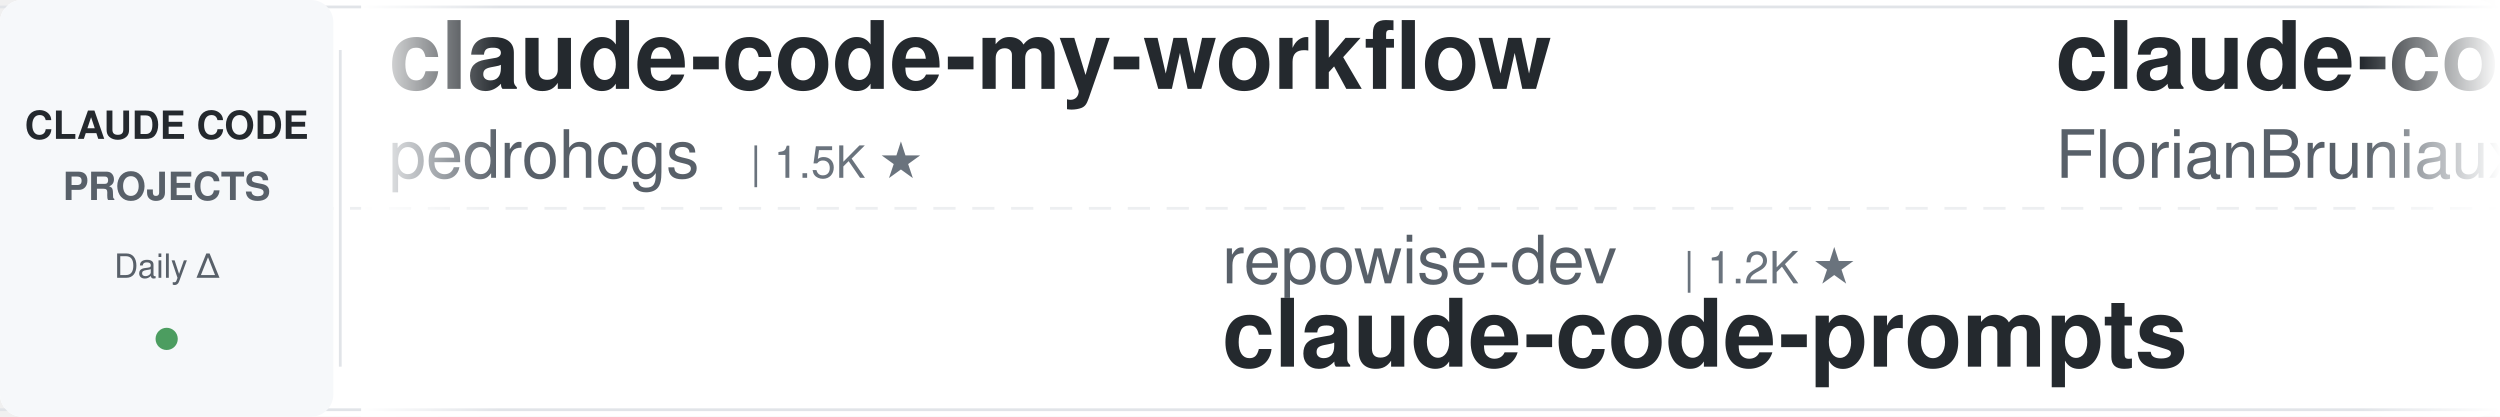
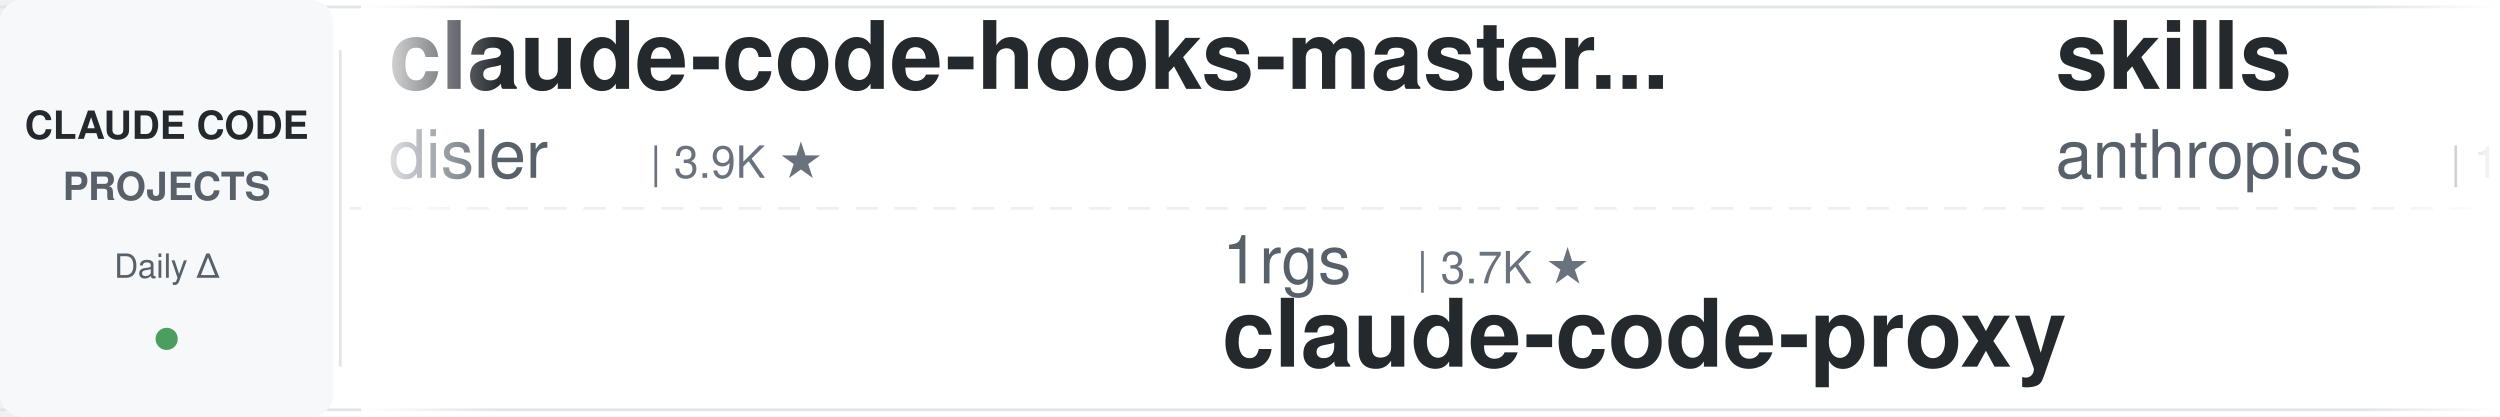
<svg xmlns="http://www.w3.org/2000/svg" width="900" height="150">
  <defs>
    <linearGradient id="leftFade" x1="0%" y1="0%" x2="100%" y2="0%">
      <stop offset="0%" style="stop-color:#ffffff;stop-opacity:1" />
      <stop offset="100%" style="stop-color:#ffffff;stop-opacity:0" />
    </linearGradient>
    <linearGradient id="rightFade" x1="0%" y1="0%" x2="100%" y2="0%">
      <stop offset="0%" style="stop-color:#ffffff;stop-opacity:0" />
      <stop offset="100%" style="stop-color:#ffffff;stop-opacity:1" />
    </linearGradient>
  </defs>
  <rect width="900" height="150" fill="#ffffff" rx="8" />
  <rect x="0" y="2" width="900" height="1" fill="#e1e4e8" />
  <rect x="0" y="147" width="900" height="1" fill="#e1e4e8" />
  <line x1="0" y1="75" x2="900" y2="75" stroke="#e1e4e8" stroke-width="1" stroke-dasharray="8 6" opacity="0.6" />
  <rect x="0" y="0" width="120" height="150" fill="#f6f8fa" rx="8" />
  <text x="60" y="50" font-family="-apple-system, BlinkMacSystemFont, 'Segoe UI', Helvetica, Arial, sans-serif" font-size="14" font-weight="600" fill="#24292e" text-anchor="middle">CLAUDE CODE</text>
  <text x="60" y="72" font-family="-apple-system, BlinkMacSystemFont, 'Segoe UI', Helvetica, Arial, sans-serif" font-size="14" font-weight="600" fill="#586069" text-anchor="middle">PROJECTS</text>
  <text x="60" y="100" font-family="-apple-system, BlinkMacSystemFont, 'Segoe UI', Helvetica, Arial, sans-serif" font-size="12" font-weight="500" fill="#586069" text-anchor="middle">Daily Δ</text>
  <circle cx="60" cy="122" r="4" fill="#22863a" opacity="0.8" />
  <rect x="122" y="18" width="1" height="114" fill="#e1e4e8" />
  <clipPath id="tickerClip">
    <rect x="130" y="0" width="770" height="150" />
  </clipPath>
  <g clip-path="url(#tickerClip)">
    <g id="tickerItems">
      <animateTransform attributeName="transform" attributeType="XML" type="translate" from="0 0" to="-3000 0" dur="54s" repeatCount="indefinite" />
      <g transform="translate(0, 0)">
-         <text x="140" y="32" font-family="-apple-system, BlinkMacSystemFont, 'Segoe UI', Helvetica, Arial, sans-serif" font-size="34" font-weight="600" fill="#24292e">claude-code-my-workflow</text>
-         <text x="140" y="64" font-family="-apple-system, BlinkMacSystemFont, 'Segoe UI', Helvetica, Arial, sans-serif" font-size="24" font-weight="400" fill="#586069">pedrohcgs</text>
-         <text x="270" y="64" font-family="-apple-system, BlinkMacSystemFont, 'Segoe UI', Helvetica, Arial, sans-serif" font-size="16" font-weight="500" fill="#6a737d">| 1.5K ★</text>
+         <text x="140" y="32" font-family="-apple-system, BlinkMacSystemFont, 'Segoe UI', Helvetica, Arial, sans-serif" font-size="34" font-weight="600" fill="#24292e">claude-code-hooks-master...</text>
+         <text x="140" y="64" font-family="-apple-system, BlinkMacSystemFont, 'Segoe UI', Helvetica, Arial, sans-serif" font-size="24" font-weight="400" fill="#586069">disler</text>
+         <text x="234" y="64" font-family="-apple-system, BlinkMacSystemFont, 'Segoe UI', Helvetica, Arial, sans-serif" font-size="16" font-weight="500" fill="#6a737d">| 3.9K ★</text>
      </g>
      <g transform="translate(300, 0)">
-         <text x="140" y="102" font-family="-apple-system, BlinkMacSystemFont, 'Segoe UI', Helvetica, Arial, sans-serif" font-size="24" font-weight="400" fill="#586069">repowise-dev</text>
-         <text x="306" y="102" font-family="-apple-system, BlinkMacSystemFont, 'Segoe UI', Helvetica, Arial, sans-serif" font-size="16" font-weight="500" fill="#6a737d">| 1.2K ★</text>
-         <text x="140" y="132" font-family="-apple-system, BlinkMacSystemFont, 'Segoe UI', Helvetica, Arial, sans-serif" font-size="34" font-weight="600" fill="#24292e">claude-code-prompts</text>
+         <text x="140" y="102" font-family="-apple-system, BlinkMacSystemFont, 'Segoe UI', Helvetica, Arial, sans-serif" font-size="24" font-weight="400" fill="#586069">1rgs</text>
+         <text x="210" y="102" font-family="-apple-system, BlinkMacSystemFont, 'Segoe UI', Helvetica, Arial, sans-serif" font-size="16" font-weight="500" fill="#6a737d">| 3.7K ★</text>
+         <text x="140" y="132" font-family="-apple-system, BlinkMacSystemFont, 'Segoe UI', Helvetica, Arial, sans-serif" font-size="34" font-weight="600" fill="#24292e">claude-code-proxy</text>
      </g>
      <g transform="translate(600, 0)">
-         <text x="140" y="32" font-family="-apple-system, BlinkMacSystemFont, 'Segoe UI', Helvetica, Arial, sans-serif" font-size="34" font-weight="600" fill="#24292e">claude-code-ultimate-gui...</text>
-         <text x="140" y="64" font-family="-apple-system, BlinkMacSystemFont, 'Segoe UI', Helvetica, Arial, sans-serif" font-size="24" font-weight="400" fill="#586069">FlorianBruniaux</text>
-         <text x="342" y="64" font-family="-apple-system, BlinkMacSystemFont, 'Segoe UI', Helvetica, Arial, sans-serif" font-size="16" font-weight="500" fill="#6a737d">| 5.8K ★</text>
+         <text x="140" y="32" font-family="-apple-system, BlinkMacSystemFont, 'Segoe UI', Helvetica, Arial, sans-serif" font-size="34" font-weight="600" fill="#24292e">skills</text>
+         <text x="140" y="64" font-family="-apple-system, BlinkMacSystemFont, 'Segoe UI', Helvetica, Arial, sans-serif" font-size="24" font-weight="400" fill="#586069">anthropics</text>
+         <text x="282" y="64" font-family="-apple-system, BlinkMacSystemFont, 'Segoe UI', Helvetica, Arial, sans-serif" font-size="16" font-weight="500" fill="#6a737d">| 171.1K ★</text>
      </g>
      <g transform="translate(900, 0)">
-         <text x="140" y="102" font-family="-apple-system, BlinkMacSystemFont, 'Segoe UI', Helvetica, Arial, sans-serif" font-size="24" font-weight="400" fill="#586069">RichardAtCT</text>
-         <text x="294" y="102" font-family="-apple-system, BlinkMacSystemFont, 'Segoe UI', Helvetica, Arial, sans-serif" font-size="16" font-weight="500" fill="#6a737d">| 2.8K ★</text>
-         <text x="140" y="132" font-family="-apple-system, BlinkMacSystemFont, 'Segoe UI', Helvetica, Arial, sans-serif" font-size="34" font-weight="600" fill="#24292e">claude-code-telegram</text>
+         <text x="140" y="102" font-family="-apple-system, BlinkMacSystemFont, 'Segoe UI', Helvetica, Arial, sans-serif" font-size="24" font-weight="400" fill="#586069">digitalsamba</text>
+         <text x="306" y="102" font-family="-apple-system, BlinkMacSystemFont, 'Segoe UI', Helvetica, Arial, sans-serif" font-size="16" font-weight="500" fill="#6a737d">| 2.0K ★</text>
+         <text x="140" y="132" font-family="-apple-system, BlinkMacSystemFont, 'Segoe UI', Helvetica, Arial, sans-serif" font-size="34" font-weight="600" fill="#24292e">claude-code-video-toolki...</text>
      </g>
      <g transform="translate(1200, 0)">
-         <text x="140" y="32" font-family="-apple-system, BlinkMacSystemFont, 'Segoe UI', Helvetica, Arial, sans-serif" font-size="34" font-weight="600" fill="#24292e">claude-code-source</text>
-         <text x="140" y="64" font-family="-apple-system, BlinkMacSystemFont, 'Segoe UI', Helvetica, Arial, sans-serif" font-size="24" font-weight="400" fill="#586069">JrCx7scC</text>
-         <text x="258" y="64" font-family="-apple-system, BlinkMacSystemFont, 'Segoe UI', Helvetica, Arial, sans-serif" font-size="16" font-weight="500" fill="#6a737d">| 374 ★</text>
+         <text x="140" y="32" font-family="-apple-system, BlinkMacSystemFont, 'Segoe UI', Helvetica, Arial, sans-serif" font-size="34" font-weight="600" fill="#24292e">awesome-claude-code-suba...</text>
+         <text x="140" y="64" font-family="-apple-system, BlinkMacSystemFont, 'Segoe UI', Helvetica, Arial, sans-serif" font-size="24" font-weight="400" fill="#586069">VoltAgent</text>
+         <text x="270" y="64" font-family="-apple-system, BlinkMacSystemFont, 'Segoe UI', Helvetica, Arial, sans-serif" font-size="16" font-weight="500" fill="#6a737d">| 24.6K ★</text>
      </g>
      <g transform="translate(1500, 0)">
+         <text x="140" y="102" font-family="-apple-system, BlinkMacSystemFont, 'Segoe UI', Helvetica, Arial, sans-serif" font-size="24" font-weight="400" fill="#586069">oboard</text>
+         <text x="234" y="102" font-family="-apple-system, BlinkMacSystemFont, 'Segoe UI', Helvetica, Arial, sans-serif" font-size="16" font-weight="500" fill="#6a737d">| 3.3K ★</text>
+         <text x="140" y="132" font-family="-apple-system, BlinkMacSystemFont, 'Segoe UI', Helvetica, Arial, sans-serif" font-size="34" font-weight="600" fill="#24292e">claude-code-rev</text>
+       </g>
+       <g transform="translate(1800, 0)">
+         <text x="140" y="32" font-family="-apple-system, BlinkMacSystemFont, 'Segoe UI', Helvetica, Arial, sans-serif" font-size="34" font-weight="600" fill="#24292e">awesome-claude-code-tool...</text>
+         <text x="140" y="64" font-family="-apple-system, BlinkMacSystemFont, 'Segoe UI', Helvetica, Arial, sans-serif" font-size="24" font-weight="400" fill="#586069">rohitg00</text>
+         <text x="258" y="64" font-family="-apple-system, BlinkMacSystemFont, 'Segoe UI', Helvetica, Arial, sans-serif" font-size="16" font-weight="500" fill="#6a737d">| 2.5K ★</text>
+       </g>
+       <g transform="translate(2100, 0)">
        <text x="140" y="102" font-family="-apple-system, BlinkMacSystemFont, 'Segoe UI', Helvetica, Arial, sans-serif" font-size="24" font-weight="400" fill="#586069">krusemediallc</text>
        <text x="318" y="102" font-family="-apple-system, BlinkMacSystemFont, 'Segoe UI', Helvetica, Arial, sans-serif" font-size="16" font-weight="500" fill="#6a737d">| 1.4K ★</text>
        <text x="140" y="132" font-family="-apple-system, BlinkMacSystemFont, 'Segoe UI', Helvetica, Arial, sans-serif" font-size="34" font-weight="600" fill="#24292e">arcads-claude-code</text>
      </g>
-       <g transform="translate(1800, 0)">
-         <text x="140" y="32" font-family="-apple-system, BlinkMacSystemFont, 'Segoe UI', Helvetica, Arial, sans-serif" font-size="34" font-weight="600" fill="#24292e">claude-code-base-action</text>
-         <text x="140" y="64" font-family="-apple-system, BlinkMacSystemFont, 'Segoe UI', Helvetica, Arial, sans-serif" font-size="24" font-weight="400" fill="#586069">anthropics</text>
-         <text x="282" y="64" font-family="-apple-system, BlinkMacSystemFont, 'Segoe UI', Helvetica, Arial, sans-serif" font-size="16" font-weight="500" fill="#6a737d">| 952 ★</text>
-       </g>
-       <g transform="translate(2100, 0)">
-         <text x="140" y="102" font-family="-apple-system, BlinkMacSystemFont, 'Segoe UI', Helvetica, Arial, sans-serif" font-size="24" font-weight="400" fill="#586069">AICoderTudou</text>
-         <text x="306" y="102" font-family="-apple-system, BlinkMacSystemFont, 'Segoe UI', Helvetica, Arial, sans-serif" font-size="16" font-weight="500" fill="#6a737d">| 496 ★</text>
-         <text x="140" y="132" font-family="-apple-system, BlinkMacSystemFont, 'Segoe UI', Helvetica, Arial, sans-serif" font-size="34" font-weight="600" fill="#24292e">claude-code-tudou</text>
-       </g>
      <g transform="translate(2400, 0)">
-         <text x="140" y="32" font-family="-apple-system, BlinkMacSystemFont, 'Segoe UI', Helvetica, Arial, sans-serif" font-size="34" font-weight="600" fill="#24292e">Dive-into-Claude-Code</text>
-         <text x="140" y="64" font-family="-apple-system, BlinkMacSystemFont, 'Segoe UI', Helvetica, Arial, sans-serif" font-size="24" font-weight="400" fill="#586069">VILA-Lab</text>
-         <text x="258" y="64" font-family="-apple-system, BlinkMacSystemFont, 'Segoe UI', Helvetica, Arial, sans-serif" font-size="16" font-weight="500" fill="#6a737d">| 2.1K ★</text>
+         <text x="140" y="32" font-family="-apple-system, BlinkMacSystemFont, 'Segoe UI', Helvetica, Arial, sans-serif" font-size="34" font-weight="600" fill="#24292e">claude-code-local</text>
+         <text x="140" y="64" font-family="-apple-system, BlinkMacSystemFont, 'Segoe UI', Helvetica, Arial, sans-serif" font-size="24" font-weight="400" fill="#586069">nicedreamzapp</text>
+         <text x="318" y="64" font-family="-apple-system, BlinkMacSystemFont, 'Segoe UI', Helvetica, Arial, sans-serif" font-size="16" font-weight="500" fill="#6a737d">| 3.2K ★</text>
      </g>
      <g transform="translate(2700, 0)">
-         <text x="140" y="102" font-family="-apple-system, BlinkMacSystemFont, 'Segoe UI', Helvetica, Arial, sans-serif" font-size="24" font-weight="400" fill="#586069">daymade</text>
-         <text x="246" y="102" font-family="-apple-system, BlinkMacSystemFont, 'Segoe UI', Helvetica, Arial, sans-serif" font-size="16" font-weight="500" fill="#6a737d">| 1.3K ★</text>
-         <text x="140" y="132" font-family="-apple-system, BlinkMacSystemFont, 'Segoe UI', Helvetica, Arial, sans-serif" font-size="34" font-weight="600" fill="#24292e">claude-code-skills</text>
+         <text x="140" y="102" font-family="-apple-system, BlinkMacSystemFont, 'Segoe UI', Helvetica, Arial, sans-serif" font-size="24" font-weight="400" fill="#586069">anthropics</text>
+         <text x="282" y="102" font-family="-apple-system, BlinkMacSystemFont, 'Segoe UI', Helvetica, Arial, sans-serif" font-size="16" font-weight="500" fill="#6a737d">| 8.7K ★</text>
+         <text x="140" y="132" font-family="-apple-system, BlinkMacSystemFont, 'Segoe UI', Helvetica, Arial, sans-serif" font-size="34" font-weight="600" fill="#24292e">claude-code-action</text>
      </g>
      <g transform="translate(3000, 0)">
-         <text x="140" y="32" font-family="-apple-system, BlinkMacSystemFont, 'Segoe UI', Helvetica, Arial, sans-serif" font-size="34" font-weight="600" fill="#24292e">claude-code-my-workflow</text>
-         <text x="140" y="64" font-family="-apple-system, BlinkMacSystemFont, 'Segoe UI', Helvetica, Arial, sans-serif" font-size="24" font-weight="400" fill="#586069">pedrohcgs</text>
-         <text x="270" y="64" font-family="-apple-system, BlinkMacSystemFont, 'Segoe UI', Helvetica, Arial, sans-serif" font-size="16" font-weight="500" fill="#6a737d">| 1.5K ★</text>
+         <text x="140" y="32" font-family="-apple-system, BlinkMacSystemFont, 'Segoe UI', Helvetica, Arial, sans-serif" font-size="34" font-weight="600" fill="#24292e">claude-code-hooks-master...</text>
+         <text x="140" y="64" font-family="-apple-system, BlinkMacSystemFont, 'Segoe UI', Helvetica, Arial, sans-serif" font-size="24" font-weight="400" fill="#586069">disler</text>
+         <text x="234" y="64" font-family="-apple-system, BlinkMacSystemFont, 'Segoe UI', Helvetica, Arial, sans-serif" font-size="16" font-weight="500" fill="#6a737d">| 3.9K ★</text>
      </g>
      <g transform="translate(3300, 0)">
-         <text x="140" y="102" font-family="-apple-system, BlinkMacSystemFont, 'Segoe UI', Helvetica, Arial, sans-serif" font-size="24" font-weight="400" fill="#586069">repowise-dev</text>
-         <text x="306" y="102" font-family="-apple-system, BlinkMacSystemFont, 'Segoe UI', Helvetica, Arial, sans-serif" font-size="16" font-weight="500" fill="#6a737d">| 1.2K ★</text>
-         <text x="140" y="132" font-family="-apple-system, BlinkMacSystemFont, 'Segoe UI', Helvetica, Arial, sans-serif" font-size="34" font-weight="600" fill="#24292e">claude-code-prompts</text>
+         <text x="140" y="102" font-family="-apple-system, BlinkMacSystemFont, 'Segoe UI', Helvetica, Arial, sans-serif" font-size="24" font-weight="400" fill="#586069">1rgs</text>
+         <text x="210" y="102" font-family="-apple-system, BlinkMacSystemFont, 'Segoe UI', Helvetica, Arial, sans-serif" font-size="16" font-weight="500" fill="#6a737d">| 3.7K ★</text>
+         <text x="140" y="132" font-family="-apple-system, BlinkMacSystemFont, 'Segoe UI', Helvetica, Arial, sans-serif" font-size="34" font-weight="600" fill="#24292e">claude-code-proxy</text>
      </g>
      <g transform="translate(3600, 0)">
-         <text x="140" y="32" font-family="-apple-system, BlinkMacSystemFont, 'Segoe UI', Helvetica, Arial, sans-serif" font-size="34" font-weight="600" fill="#24292e">claude-code-ultimate-gui...</text>
-         <text x="140" y="64" font-family="-apple-system, BlinkMacSystemFont, 'Segoe UI', Helvetica, Arial, sans-serif" font-size="24" font-weight="400" fill="#586069">FlorianBruniaux</text>
-         <text x="342" y="64" font-family="-apple-system, BlinkMacSystemFont, 'Segoe UI', Helvetica, Arial, sans-serif" font-size="16" font-weight="500" fill="#6a737d">| 5.8K ★</text>
+         <text x="140" y="32" font-family="-apple-system, BlinkMacSystemFont, 'Segoe UI', Helvetica, Arial, sans-serif" font-size="34" font-weight="600" fill="#24292e">skills</text>
+         <text x="140" y="64" font-family="-apple-system, BlinkMacSystemFont, 'Segoe UI', Helvetica, Arial, sans-serif" font-size="24" font-weight="400" fill="#586069">anthropics</text>
+         <text x="282" y="64" font-family="-apple-system, BlinkMacSystemFont, 'Segoe UI', Helvetica, Arial, sans-serif" font-size="16" font-weight="500" fill="#6a737d">| 171.1K ★</text>
      </g>
      <g transform="translate(3900, 0)">
-         <text x="140" y="102" font-family="-apple-system, BlinkMacSystemFont, 'Segoe UI', Helvetica, Arial, sans-serif" font-size="24" font-weight="400" fill="#586069">RichardAtCT</text>
-         <text x="294" y="102" font-family="-apple-system, BlinkMacSystemFont, 'Segoe UI', Helvetica, Arial, sans-serif" font-size="16" font-weight="500" fill="#6a737d">| 2.8K ★</text>
-         <text x="140" y="132" font-family="-apple-system, BlinkMacSystemFont, 'Segoe UI', Helvetica, Arial, sans-serif" font-size="34" font-weight="600" fill="#24292e">claude-code-telegram</text>
+         <text x="140" y="102" font-family="-apple-system, BlinkMacSystemFont, 'Segoe UI', Helvetica, Arial, sans-serif" font-size="24" font-weight="400" fill="#586069">digitalsamba</text>
+         <text x="306" y="102" font-family="-apple-system, BlinkMacSystemFont, 'Segoe UI', Helvetica, Arial, sans-serif" font-size="16" font-weight="500" fill="#6a737d">| 2.0K ★</text>
+         <text x="140" y="132" font-family="-apple-system, BlinkMacSystemFont, 'Segoe UI', Helvetica, Arial, sans-serif" font-size="34" font-weight="600" fill="#24292e">claude-code-video-toolki...</text>
      </g>
    </g>
  </g>
  <rect x="130" y="0" width="50" height="150" fill="url(#leftFade)" />
  <rect x="850" y="0" width="50" height="150" fill="url(#rightFade)" />
</svg>
